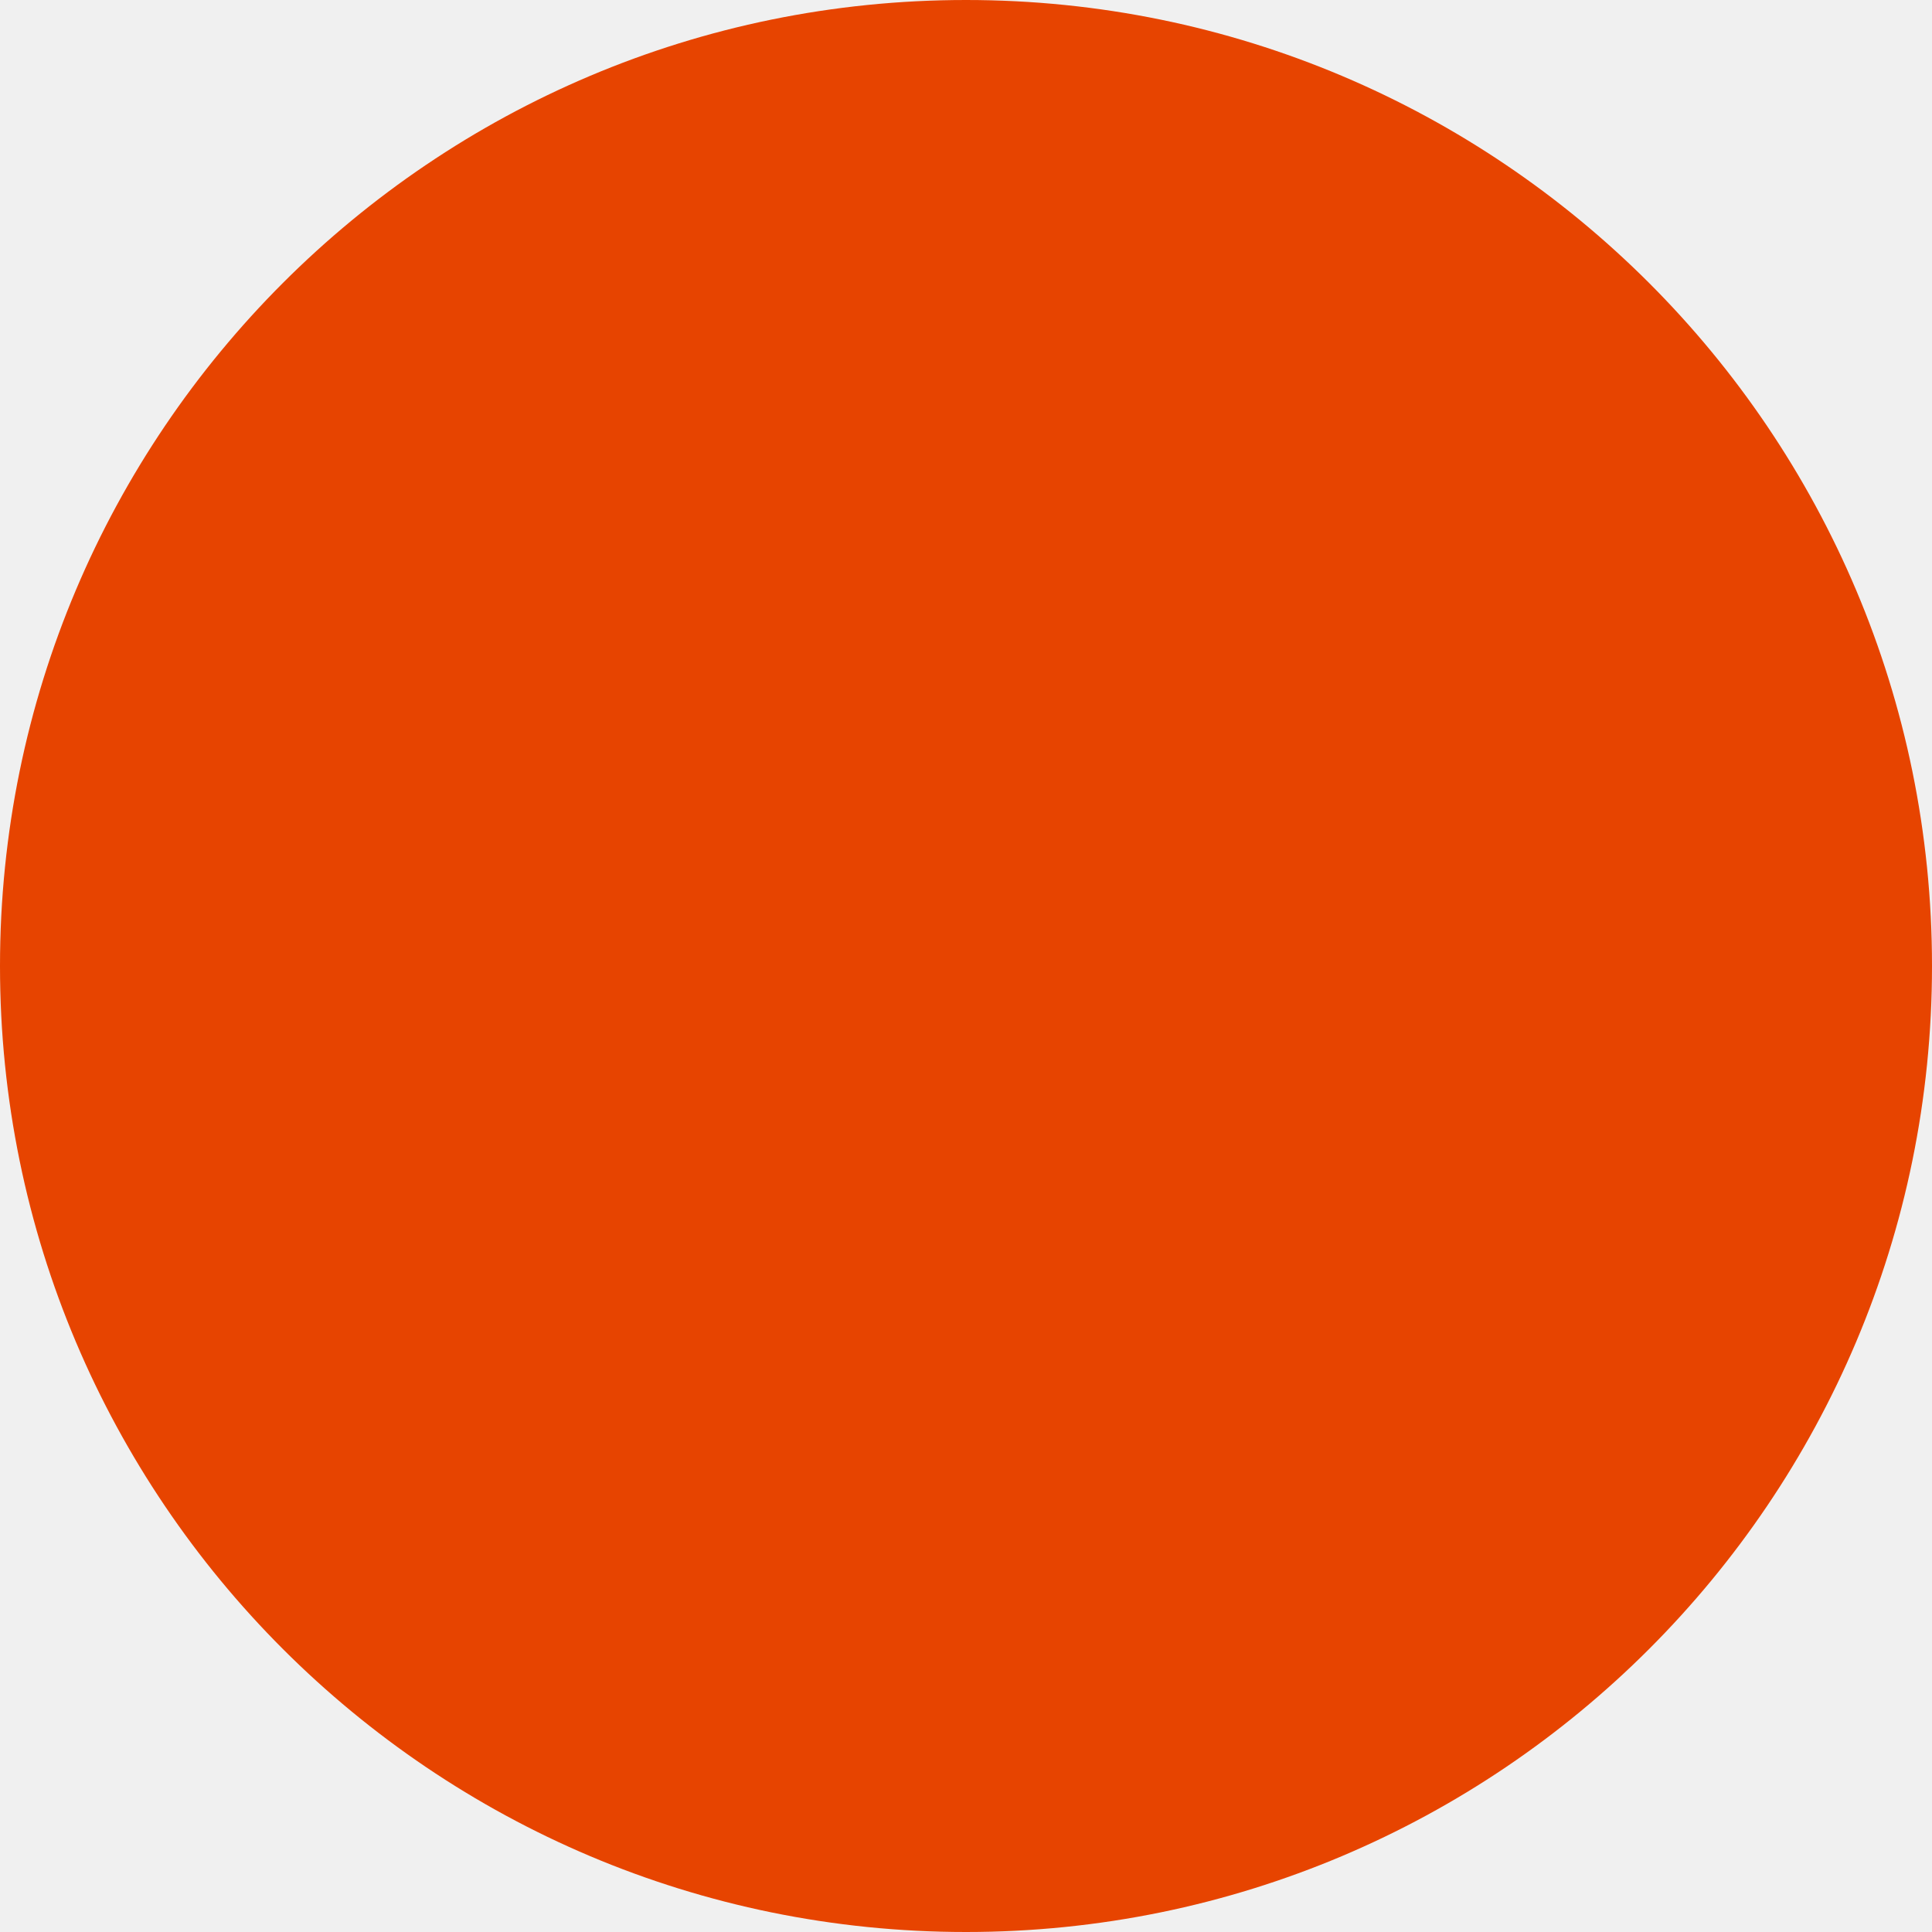
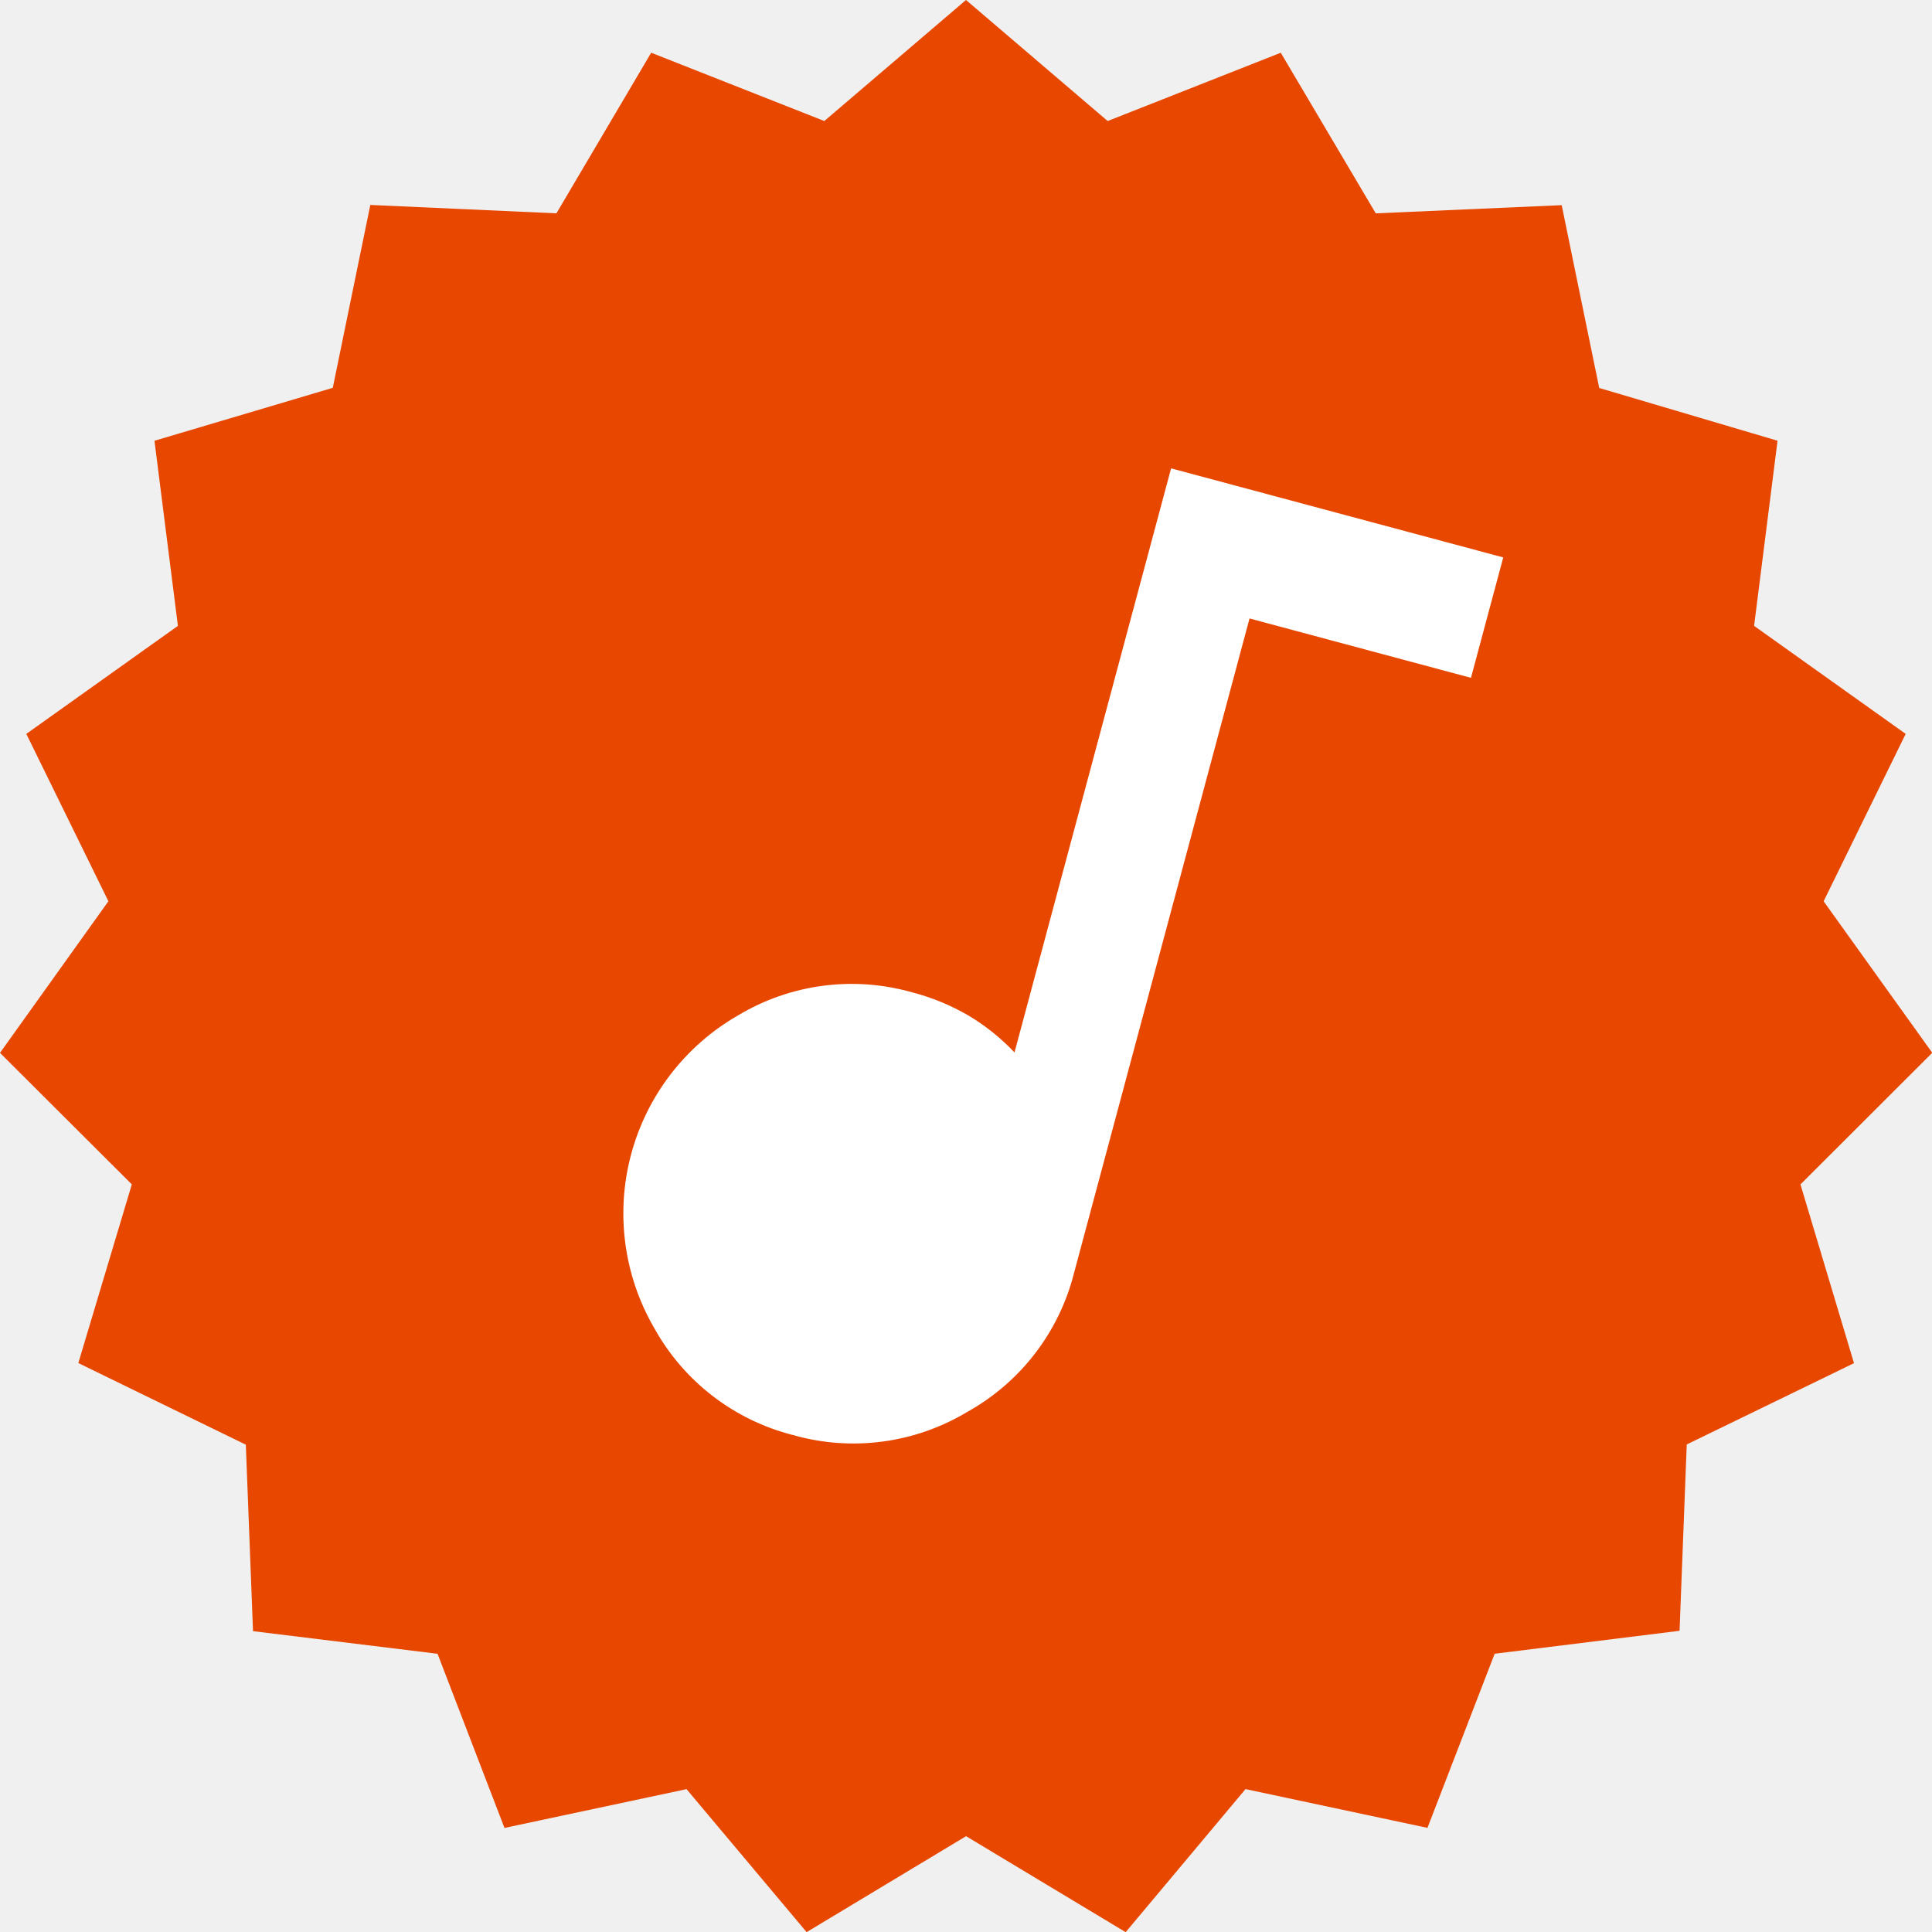
- <svg xmlns="http://www.w3.org/2000/svg" width="31" height="31" viewBox="0 0 31 31" fill="none">
-   <circle cx="15.5" cy="15.5" r="15.5" fill="#E74400" />
+ <svg xmlns="http://www.w3.org/2000/svg" width="33.51" height="33.508" viewBox="0 0 33.51 33.508">
+   <defs>
+     <style>
+       .cls-1 {
+         fill: #e84700;
+         stroke: #e84700;
+         stroke-width: 2px;
+       }
+ 
+       .cls-2 {
+         fill: #fff;
+       }
+     </style>
+   </defs>
+   <g id="Component_44_3" data-name="Component 44 – 3" transform="translate(1.307 1.315)">
+     <path id="Polygon_173" data-name="Polygon 173" class="cls-1" d="M15.448,0l2.265,1.935L20.481.843,22,3.411l2.972-.131.6,2.923,2.853.844-.375,2.961,2.425,1.728-1.313,2.678L30.9,16.838l-2.108,2.105.856,2.858-2.675,1.3-.115,2.982L23.9,26.45l-1.074,2.783-2.91-.62L18,30.9l-2.551-1.534L12.9,30.9,10.98,28.614l-2.91.62L7,26.45l-2.952-.362-.115-2.982L1.253,21.8l.856-2.858L0,16.838l1.734-2.425L.421,11.736l2.425-1.728L2.471,7.047,5.324,6.2l.6-2.923L8.9,3.411,10.415.843l2.768,1.092Z" />
+     <path id="music_note_FILL0_wght400_GRAD0_opsz24_2_" data-name="music_note_FILL0_wght400_GRAD0_opsz24 (2)" class="cls-2" d="M3.976,17.891a3.828,3.828,0,0,1-2.808-1.168,3.959,3.959,0,0,1,0-5.616A3.829,3.829,0,0,1,3.976,9.94a3.877,3.877,0,0,1,1.056.137,3.712,3.712,0,0,1,.932.41V0h5.964V2.162H7.952V13.916a3.828,3.828,0,0,1-1.168,2.808A3.828,3.828,0,0,1,3.976,17.891Z" transform="matrix(0.966, 0.259, -0.259, 0.966, 13.244, 5.264)" />
+   </g>
</svg>
